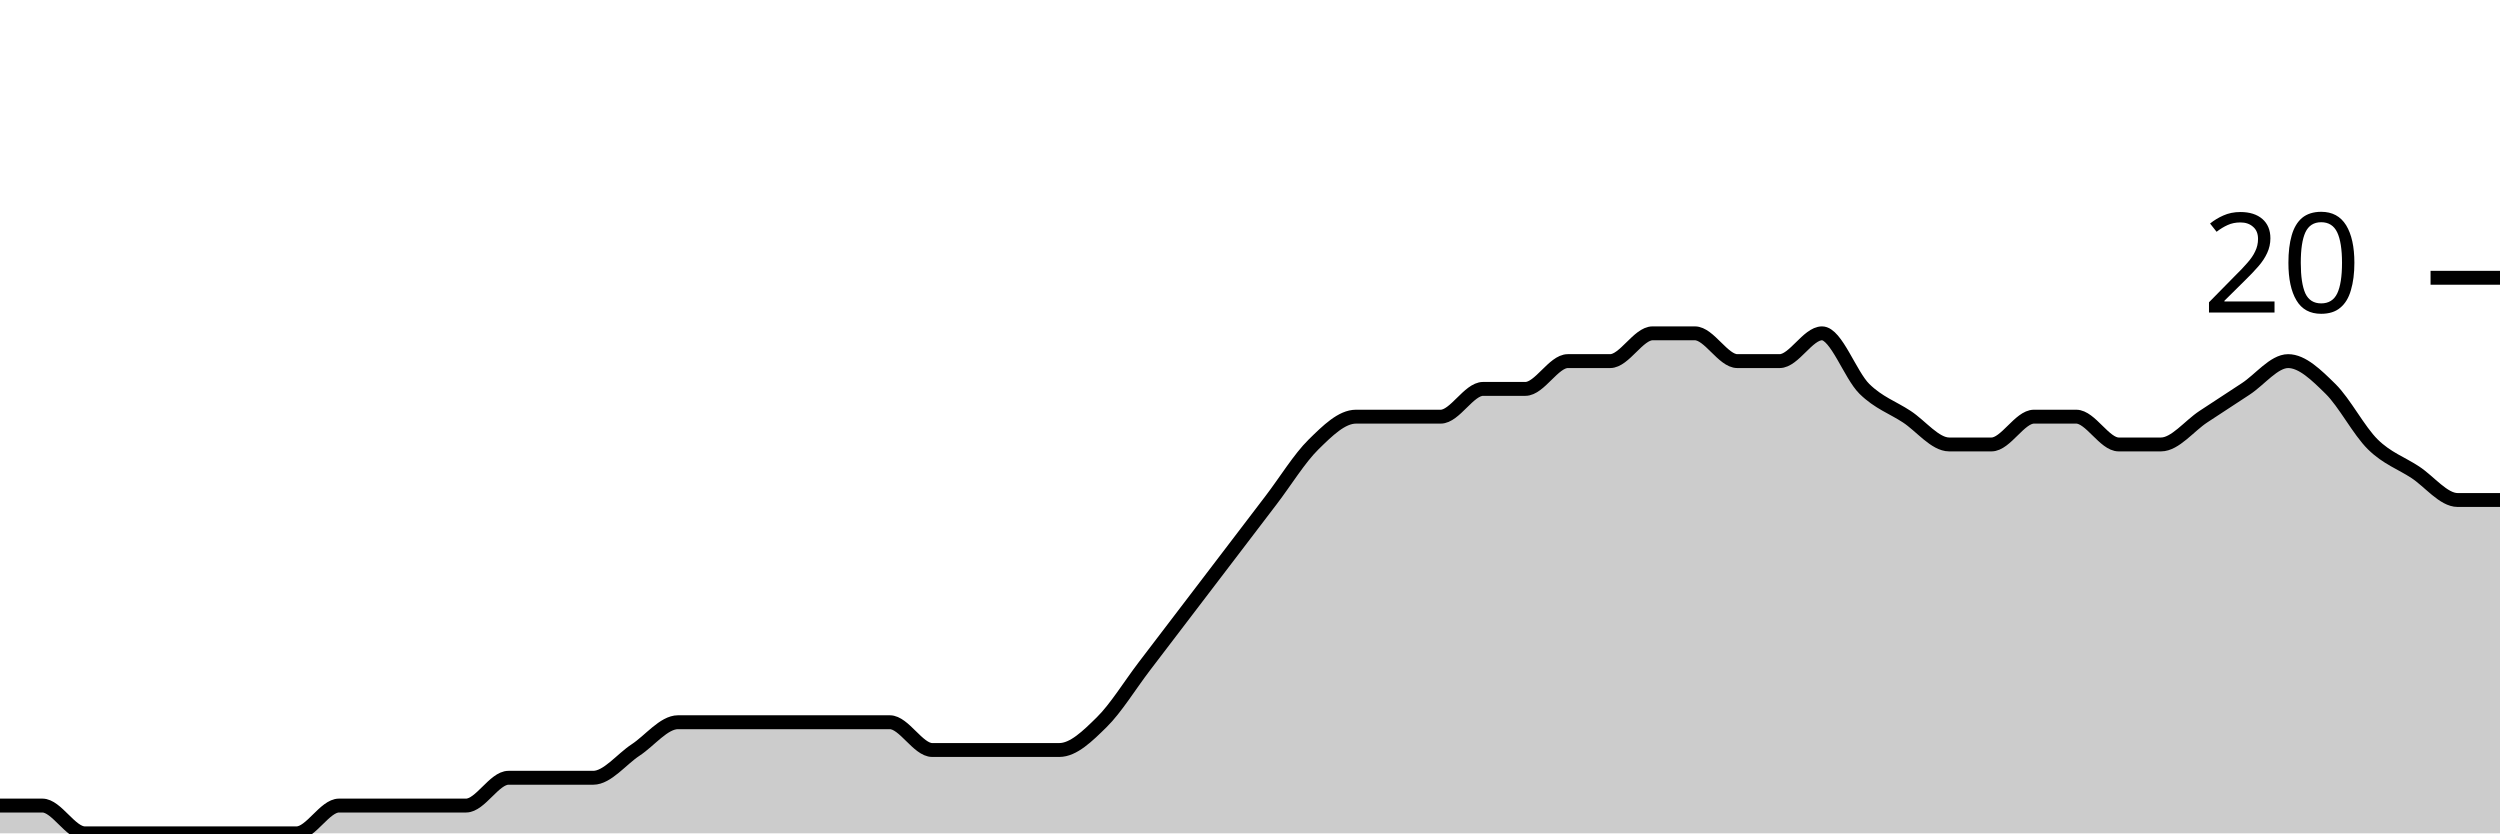
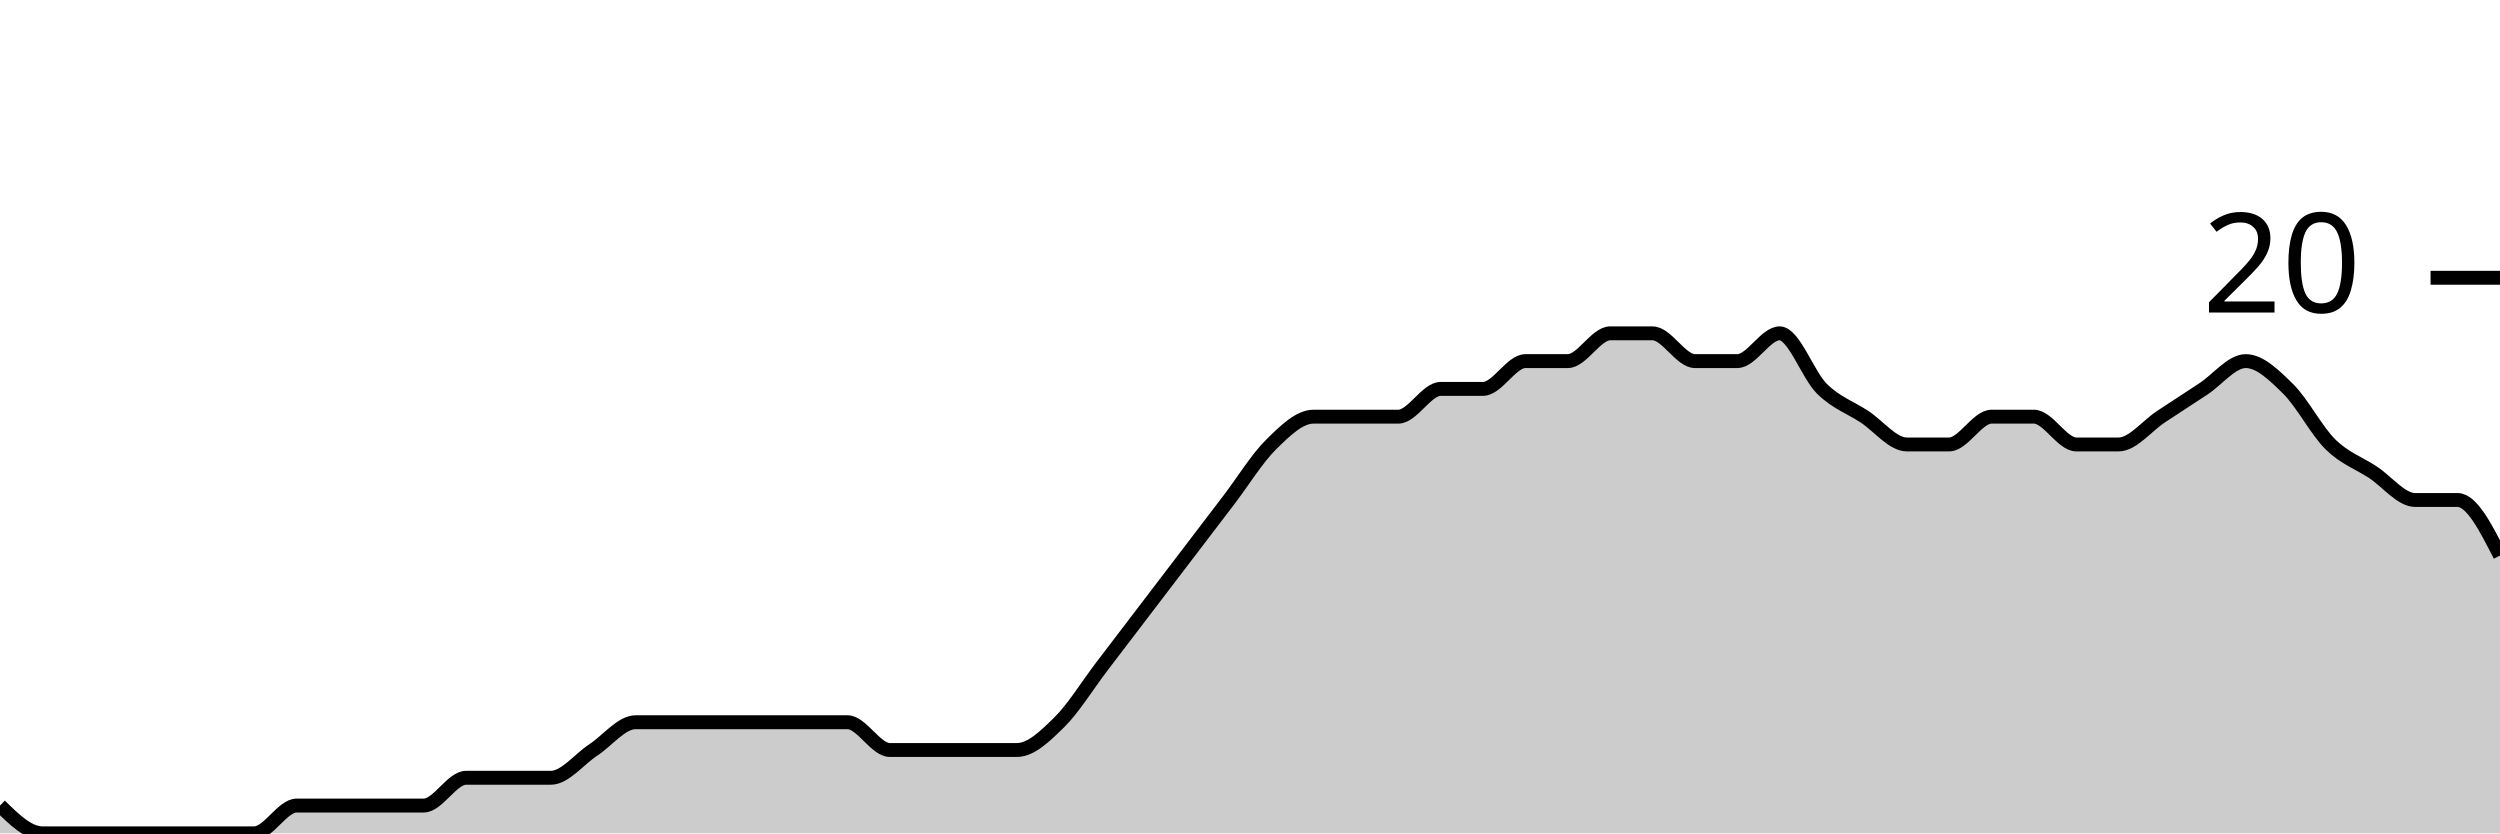
<svg xmlns="http://www.w3.org/2000/svg" viewBox="0 0 180 60">
  <g transform="translate(0,20)">
-     <path class="area" fill="rgba(0, 0, 0, 0.2)" d="M0,38C1.017,38,2.034,38,3.051,38C4.068,38,5.085,40,6.102,40C7.119,40,8.136,40,9.153,40C10.169,40,11.186,40,12.203,40C13.22,40,14.237,40,15.254,40C16.271,40,17.288,40,18.305,40C19.322,40,20.339,40,21.356,40C22.373,40,23.39,38,24.407,38C25.424,38,26.441,38,27.458,38C28.475,38,29.492,38,30.508,38C31.525,38,32.542,38,33.559,38C34.576,38,35.593,36,36.61,36C37.627,36,38.644,36,39.661,36C40.678,36,41.695,36,42.712,36C43.729,36,44.746,34.667,45.763,34C46.78,33.333,47.797,32,48.814,32C49.831,32,50.847,32,51.864,32C52.881,32,53.898,32,54.915,32C55.932,32,56.949,32,57.966,32C58.983,32,60,32,61.017,32C62.034,32,63.051,32,64.068,32C65.085,32,66.102,34,67.119,34C68.136,34,69.153,34,70.169,34C71.186,34,72.203,34,73.22,34C74.237,34,75.254,34,76.271,34C77.288,34,78.305,33,79.322,32C80.339,31,81.356,29.333,82.373,28C83.39,26.667,84.407,25.333,85.424,24C86.441,22.667,87.458,21.333,88.475,20C89.492,18.667,90.508,17.333,91.525,16C92.542,14.667,93.559,13,94.576,12C95.593,11,96.61,10,97.627,10C98.644,10,99.661,10,100.678,10C101.695,10,102.712,10,103.729,10C104.746,10,105.763,8,106.78,8C107.797,8,108.814,8,109.831,8C110.847,8,111.864,6,112.881,6C113.898,6,114.915,6,115.932,6C116.949,6,117.966,4,118.983,4C120,4,121.017,4,122.034,4C123.051,4,124.068,6,125.085,6C126.102,6,127.119,6,128.136,6C129.153,6,130.169,4,131.186,4C132.203,4,133.22,7,134.237,8C135.254,9,136.271,9.333,137.288,10C138.305,10.667,139.322,12,140.339,12C141.356,12,142.373,12,143.39,12C144.407,12,145.424,10,146.441,10C147.458,10,148.475,10,149.492,10C150.508,10,151.525,12,152.542,12C153.559,12,154.576,12,155.593,12C156.61,12,157.627,10.667,158.644,10C159.661,9.333,160.678,8.667,161.695,8C162.712,7.333,163.729,6,164.746,6C165.763,6,166.78,7,167.797,8C168.814,9,169.831,11,170.847,12C171.864,13,172.881,13.333,173.898,14C174.915,14.667,175.932,16,176.949,16C177.966,16,178.983,16,180,16L180,40C178.983,40,177.966,40,176.949,40C175.932,40,174.915,40,173.898,40C172.881,40,171.864,40,170.847,40C169.831,40,168.814,40,167.797,40C166.78,40,165.763,40,164.746,40C163.729,40,162.712,40,161.695,40C160.678,40,159.661,40,158.644,40C157.627,40,156.61,40,155.593,40C154.576,40,153.559,40,152.542,40C151.525,40,150.508,40,149.492,40C148.475,40,147.458,40,146.441,40C145.424,40,144.407,40,143.39,40C142.373,40,141.356,40,140.339,40C139.322,40,138.305,40,137.288,40C136.271,40,135.254,40,134.237,40C133.22,40,132.203,40,131.186,40C130.169,40,129.153,40,128.136,40C127.119,40,126.102,40,125.085,40C124.068,40,123.051,40,122.034,40C121.017,40,120,40,118.983,40C117.966,40,116.949,40,115.932,40C114.915,40,113.898,40,112.881,40C111.864,40,110.847,40,109.831,40C108.814,40,107.797,40,106.78,40C105.763,40,104.746,40,103.729,40C102.712,40,101.695,40,100.678,40C99.661,40,98.644,40,97.627,40C96.61,40,95.593,40,94.576,40C93.559,40,92.542,40,91.525,40C90.508,40,89.492,40,88.475,40C87.458,40,86.441,40,85.424,40C84.407,40,83.39,40,82.373,40C81.356,40,80.339,40,79.322,40C78.305,40,77.288,40,76.271,40C75.254,40,74.237,40,73.22,40C72.203,40,71.186,40,70.169,40C69.153,40,68.136,40,67.119,40C66.102,40,65.085,40,64.068,40C63.051,40,62.034,40,61.017,40C60,40,58.983,40,57.966,40C56.949,40,55.932,40,54.915,40C53.898,40,52.881,40,51.864,40C50.847,40,49.831,40,48.814,40C47.797,40,46.78,40,45.763,40C44.746,40,43.729,40,42.712,40C41.695,40,40.678,40,39.661,40C38.644,40,37.627,40,36.61,40C35.593,40,34.576,40,33.559,40C32.542,40,31.525,40,30.508,40C29.492,40,28.475,40,27.458,40C26.441,40,25.424,40,24.407,40C23.39,40,22.373,40,21.356,40C20.339,40,19.322,40,18.305,40C17.288,40,16.271,40,15.254,40C14.237,40,13.22,40,12.203,40C11.186,40,10.169,40,9.153,40C8.136,40,7.119,40,6.102,40C5.085,40,4.068,40,3.051,40C2.034,40,1.017,40,0,40Z" />
-     <path class="line" stroke="black" fill="none" d="M0,38C1.017,38,2.034,38,3.051,38C4.068,38,5.085,40,6.102,40C7.119,40,8.136,40,9.153,40C10.169,40,11.186,40,12.203,40C13.22,40,14.237,40,15.254,40C16.271,40,17.288,40,18.305,40C19.322,40,20.339,40,21.356,40C22.373,40,23.39,38,24.407,38C25.424,38,26.441,38,27.458,38C28.475,38,29.492,38,30.508,38C31.525,38,32.542,38,33.559,38C34.576,38,35.593,36,36.61,36C37.627,36,38.644,36,39.661,36C40.678,36,41.695,36,42.712,36C43.729,36,44.746,34.667,45.763,34C46.78,33.333,47.797,32,48.814,32C49.831,32,50.847,32,51.864,32C52.881,32,53.898,32,54.915,32C55.932,32,56.949,32,57.966,32C58.983,32,60,32,61.017,32C62.034,32,63.051,32,64.068,32C65.085,32,66.102,34,67.119,34C68.136,34,69.153,34,70.169,34C71.186,34,72.203,34,73.22,34C74.237,34,75.254,34,76.271,34C77.288,34,78.305,33,79.322,32C80.339,31,81.356,29.333,82.373,28C83.39,26.667,84.407,25.333,85.424,24C86.441,22.667,87.458,21.333,88.475,20C89.492,18.667,90.508,17.333,91.525,16C92.542,14.667,93.559,13,94.576,12C95.593,11,96.61,10,97.627,10C98.644,10,99.661,10,100.678,10C101.695,10,102.712,10,103.729,10C104.746,10,105.763,8,106.78,8C107.797,8,108.814,8,109.831,8C110.847,8,111.864,6,112.881,6C113.898,6,114.915,6,115.932,6C116.949,6,117.966,4,118.983,4C120,4,121.017,4,122.034,4C123.051,4,124.068,6,125.085,6C126.102,6,127.119,6,128.136,6C129.153,6,130.169,4,131.186,4C132.203,4,133.22,7,134.237,8C135.254,9,136.271,9.333,137.288,10C138.305,10.667,139.322,12,140.339,12C141.356,12,142.373,12,143.39,12C144.407,12,145.424,10,146.441,10C147.458,10,148.475,10,149.492,10C150.508,10,151.525,12,152.542,12C153.559,12,154.576,12,155.593,12C156.61,12,157.627,10.667,158.644,10C159.661,9.333,160.678,8.667,161.695,8C162.712,7.333,163.729,6,164.746,6C165.763,6,166.78,7,167.797,8C168.814,9,169.831,11,170.847,12C171.864,13,172.881,13.333,173.898,14C174.915,14.667,175.932,16,176.949,16C177.966,16,178.983,16,180,16" />
+     <path class="area" fill="rgba(0, 0, 0, 0.2)" d="M0,38C1.017,39,2.034,40,3.051,40C4.068,40,5.085,40,6.102,40C7.119,40,8.136,40,9.153,40C10.169,40,11.186,40,12.203,40C13.22,40,14.237,40,15.254,40C16.271,40,17.288,40,18.305,40C19.322,40,20.339,38,21.356,38C22.373,38,23.39,38,24.407,38C25.424,38,26.441,38,27.458,38C28.475,38,29.492,38,30.508,38C31.525,38,32.542,36,33.559,36C34.576,36,35.593,36,36.61,36C37.627,36,38.644,36,39.661,36C40.678,36,41.695,34.667,42.712,34C43.729,33.333,44.746,32,45.763,32C46.78,32,47.797,32,48.814,32C49.831,32,50.847,32,51.864,32C52.881,32,53.898,32,54.915,32C55.932,32,56.949,32,57.966,32C58.983,32,60,32,61.017,32C62.034,32,63.051,34,64.068,34C65.085,34,66.102,34,67.119,34C68.136,34,69.153,34,70.169,34C71.186,34,72.203,34,73.22,34C74.237,34,75.254,33,76.271,32C77.288,31,78.305,29.333,79.322,28C80.339,26.667,81.356,25.333,82.373,24C83.39,22.667,84.407,21.333,85.424,20C86.441,18.667,87.458,17.333,88.475,16C89.492,14.667,90.508,13,91.525,12C92.542,11,93.559,10,94.576,10C95.593,10,96.61,10,97.627,10C98.644,10,99.661,10,100.678,10C101.695,10,102.712,8,103.729,8C104.746,8,105.763,8,106.78,8C107.797,8,108.814,6,109.831,6C110.847,6,111.864,6,112.881,6C113.898,6,114.915,4,115.932,4C116.949,4,117.966,4,118.983,4C120,4,121.017,6,122.034,6C123.051,6,124.068,6,125.085,6C126.102,6,127.119,4,128.136,4C129.153,4,130.169,7,131.186,8C132.203,9,133.22,9.333,134.237,10C135.254,10.667,136.271,12,137.288,12C138.305,12,139.322,12,140.339,12C141.356,12,142.373,10,143.39,10C144.407,10,145.424,10,146.441,10C147.458,10,148.475,12,149.492,12C150.508,12,151.525,12,152.542,12C153.559,12,154.576,10.667,155.593,10C156.61,9.333,157.627,8.667,158.644,8C159.661,7.333,160.678,6,161.695,6C162.712,6,163.729,7,164.746,8C165.763,9,166.78,11,167.797,12C168.814,13,169.831,13.333,170.847,14C171.864,14.667,172.881,16,173.898,16C174.915,16,175.932,16,176.949,16C177.966,16,178.983,18,180,20L180,40C178.983,40,177.966,40,176.949,40C175.932,40,174.915,40,173.898,40C172.881,40,171.864,40,170.847,40C169.831,40,168.814,40,167.797,40C166.78,40,165.763,40,164.746,40C163.729,40,162.712,40,161.695,40C160.678,40,159.661,40,158.644,40C157.627,40,156.61,40,155.593,40C154.576,40,153.559,40,152.542,40C151.525,40,150.508,40,149.492,40C148.475,40,147.458,40,146.441,40C145.424,40,144.407,40,143.39,40C142.373,40,141.356,40,140.339,40C139.322,40,138.305,40,137.288,40C136.271,40,135.254,40,134.237,40C133.22,40,132.203,40,131.186,40C130.169,40,129.153,40,128.136,40C127.119,40,126.102,40,125.085,40C124.068,40,123.051,40,122.034,40C121.017,40,120,40,118.983,40C117.966,40,116.949,40,115.932,40C114.915,40,113.898,40,112.881,40C111.864,40,110.847,40,109.831,40C108.814,40,107.797,40,106.78,40C105.763,40,104.746,40,103.729,40C102.712,40,101.695,40,100.678,40C99.661,40,98.644,40,97.627,40C96.61,40,95.593,40,94.576,40C93.559,40,92.542,40,91.525,40C90.508,40,89.492,40,88.475,40C87.458,40,86.441,40,85.424,40C84.407,40,83.39,40,82.373,40C81.356,40,80.339,40,79.322,40C78.305,40,77.288,40,76.271,40C75.254,40,74.237,40,73.22,40C72.203,40,71.186,40,70.169,40C69.153,40,68.136,40,67.119,40C66.102,40,65.085,40,64.068,40C63.051,40,62.034,40,61.017,40C60,40,58.983,40,57.966,40C56.949,40,55.932,40,54.915,40C53.898,40,52.881,40,51.864,40C50.847,40,49.831,40,48.814,40C47.797,40,46.78,40,45.763,40C44.746,40,43.729,40,42.712,40C41.695,40,40.678,40,39.661,40C38.644,40,37.627,40,36.61,40C35.593,40,34.576,40,33.559,40C32.542,40,31.525,40,30.508,40C29.492,40,28.475,40,27.458,40C26.441,40,25.424,40,24.407,40C23.39,40,22.373,40,21.356,40C20.339,40,19.322,40,18.305,40C17.288,40,16.271,40,15.254,40C14.237,40,13.22,40,12.203,40C11.186,40,10.169,40,9.153,40C8.136,40,7.119,40,6.102,40C5.085,40,4.068,40,3.051,40C2.034,40,1.017,40,0,40Z" />
+     <path class="line" stroke="black" fill="none" d="M0,38C1.017,39,2.034,40,3.051,40C4.068,40,5.085,40,6.102,40C7.119,40,8.136,40,9.153,40C10.169,40,11.186,40,12.203,40C13.22,40,14.237,40,15.254,40C16.271,40,17.288,40,18.305,40C19.322,40,20.339,38,21.356,38C22.373,38,23.39,38,24.407,38C25.424,38,26.441,38,27.458,38C28.475,38,29.492,38,30.508,38C31.525,38,32.542,36,33.559,36C34.576,36,35.593,36,36.61,36C37.627,36,38.644,36,39.661,36C40.678,36,41.695,34.667,42.712,34C43.729,33.333,44.746,32,45.763,32C46.78,32,47.797,32,48.814,32C49.831,32,50.847,32,51.864,32C52.881,32,53.898,32,54.915,32C55.932,32,56.949,32,57.966,32C58.983,32,60,32,61.017,32C62.034,32,63.051,34,64.068,34C65.085,34,66.102,34,67.119,34C68.136,34,69.153,34,70.169,34C71.186,34,72.203,34,73.22,34C74.237,34,75.254,33,76.271,32C77.288,31,78.305,29.333,79.322,28C80.339,26.667,81.356,25.333,82.373,24C83.39,22.667,84.407,21.333,85.424,20C86.441,18.667,87.458,17.333,88.475,16C89.492,14.667,90.508,13,91.525,12C92.542,11,93.559,10,94.576,10C95.593,10,96.61,10,97.627,10C98.644,10,99.661,10,100.678,10C101.695,10,102.712,8,103.729,8C104.746,8,105.763,8,106.78,8C107.797,8,108.814,6,109.831,6C110.847,6,111.864,6,112.881,6C113.898,6,114.915,4,115.932,4C116.949,4,117.966,4,118.983,4C120,4,121.017,6,122.034,6C123.051,6,124.068,6,125.085,6C126.102,6,127.119,4,128.136,4C129.153,4,130.169,7,131.186,8C132.203,9,133.22,9.333,134.237,10C135.254,10.667,136.271,12,137.288,12C138.305,12,139.322,12,140.339,12C141.356,12,142.373,10,143.39,10C144.407,10,145.424,10,146.441,10C147.458,10,148.475,12,149.492,12C150.508,12,151.525,12,152.542,12C153.559,12,154.576,10.667,155.593,10C156.61,9.333,157.627,8.667,158.644,8C159.661,7.333,160.678,6,161.695,6C162.712,6,163.729,7,164.746,8C165.763,9,166.78,11,167.797,12C168.814,13,169.831,13.333,170.847,14C171.864,14.667,172.881,16,173.898,16C174.915,16,175.932,16,176.949,16C177.966,16,178.983,18,180,20" />
    <path class="axis-ceiling" stroke-width="1" stroke="black" fill="none" d="M175,0L180,0" />
    <text class="axis-ceiling-label" font-family="sans-serif" text-anchor="end" font-size="10px" x="170" y="2.5">20</text>
  </g>
</svg>
